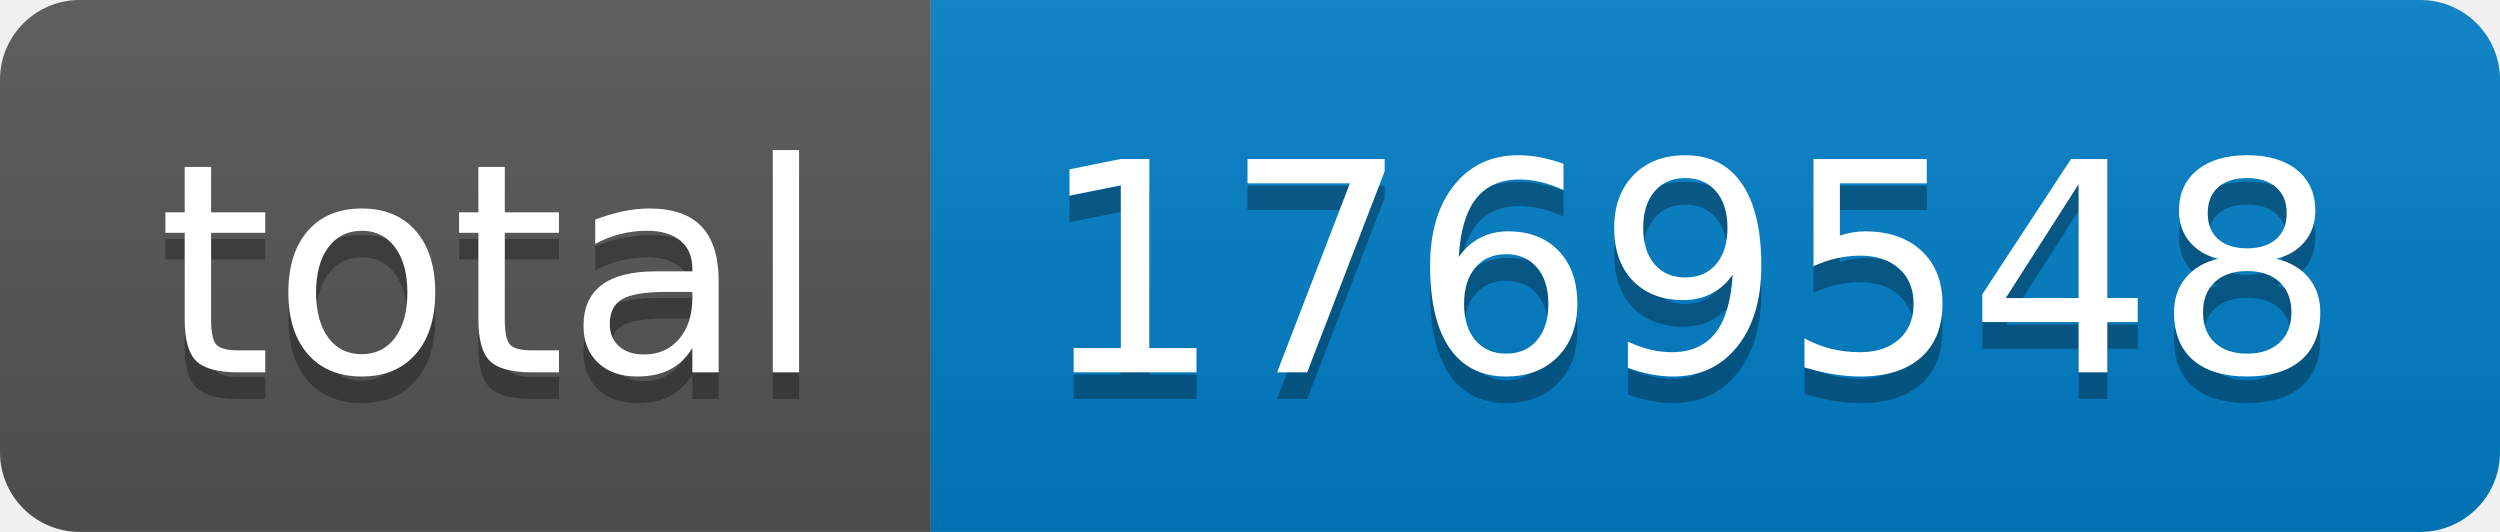
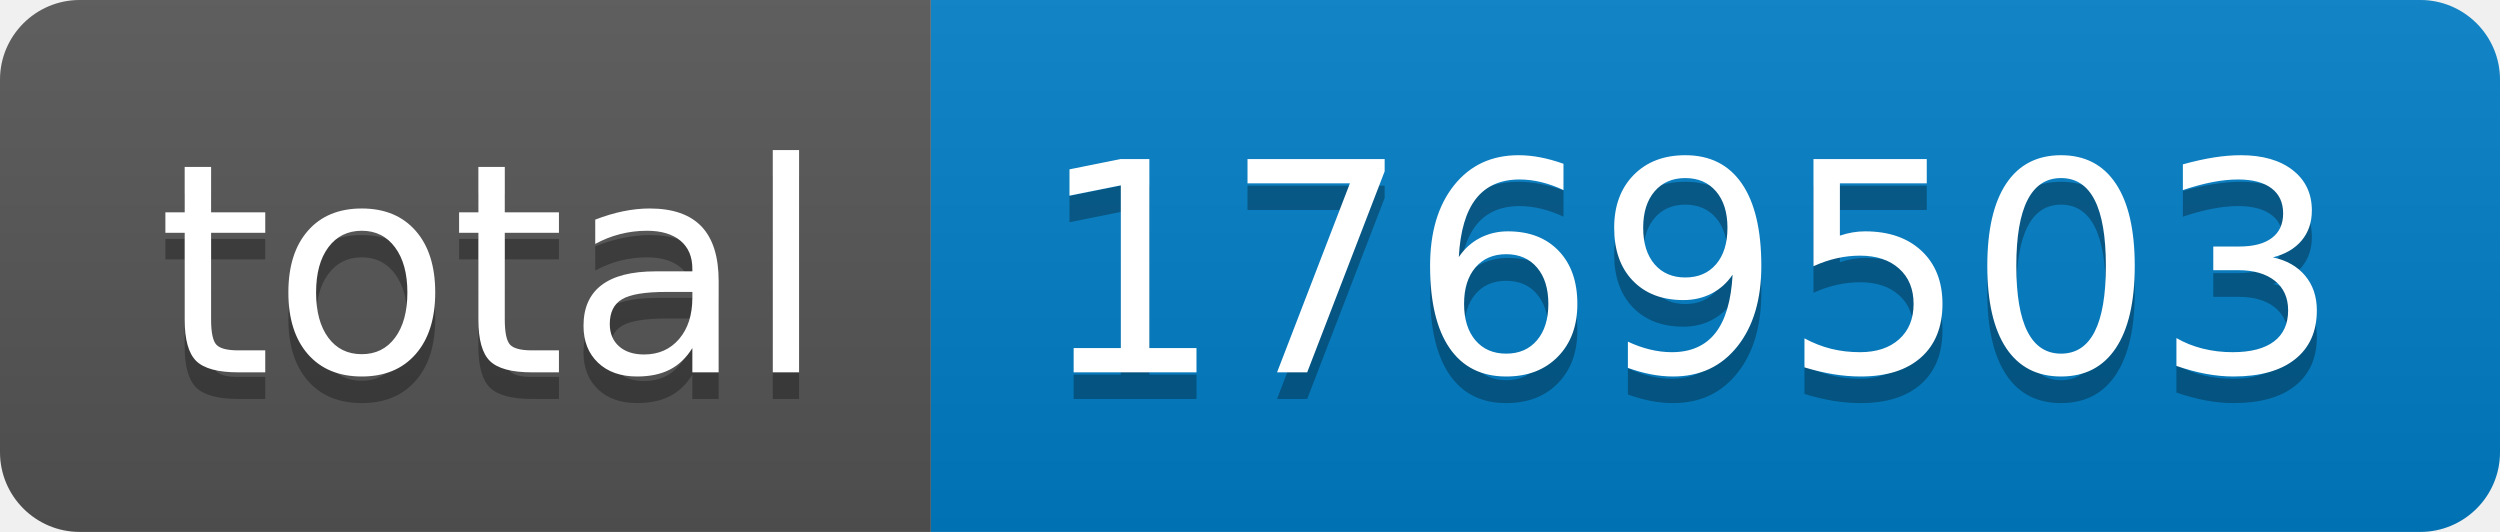
- <svg xmlns="http://www.w3.org/2000/svg" width="94" height="20" role="img" aria-label="total: 1769548">
+ <svg xmlns="http://www.w3.org/2000/svg" width="94" height="20" role="img" aria-label="total: 1769503">
  <linearGradient id="s" x2="0" y2="100%">
    <stop offset="0" stop-color="#bbb" stop-opacity=".1" />
    <stop offset="1" stop-opacity=".1" />
  </linearGradient>
  <clipPath id="r">
    <rect width="94" height="20" rx="3" fill="#fff" />
  </clipPath>
  <g clip-path="url(#r)">
    <rect width="35" height="20" fill="#555" />
    <rect x="35" width="59" height="20" fill="#007ec6" />
    <rect width="94" height="20" fill="url(#s)" />
  </g>
  <g fill="#fff" text-anchor="middle" font-family="Verdana,Geneva,DejaVu Sans,sans-serif" text-rendering="geometricPrecision" font-size="110">
    <text aria-hidden="true" x="185" y="150" fill="#010101" fill-opacity=".3" transform="scale(.1)" textLength="250">total</text>
    <text x="185" y="140" transform="scale(.1)" fill="#fff" textLength="250">total</text>
-     <text aria-hidden="true" x="635" y="150" fill="#010101" fill-opacity=".3" transform="scale(.1)" textLength="490">1769548</text>
-     <text x="635" y="140" transform="scale(.1)" fill="#fff" textLength="490">1769548</text>
+     <text aria-hidden="true" x="635" y="150" fill="#010101" fill-opacity=".3" transform="scale(.1)" textLength="490">1769503</text>
+     <text x="635" y="140" transform="scale(.1)" fill="#fff" textLength="490">1769503</text>
  </g>
</svg>
